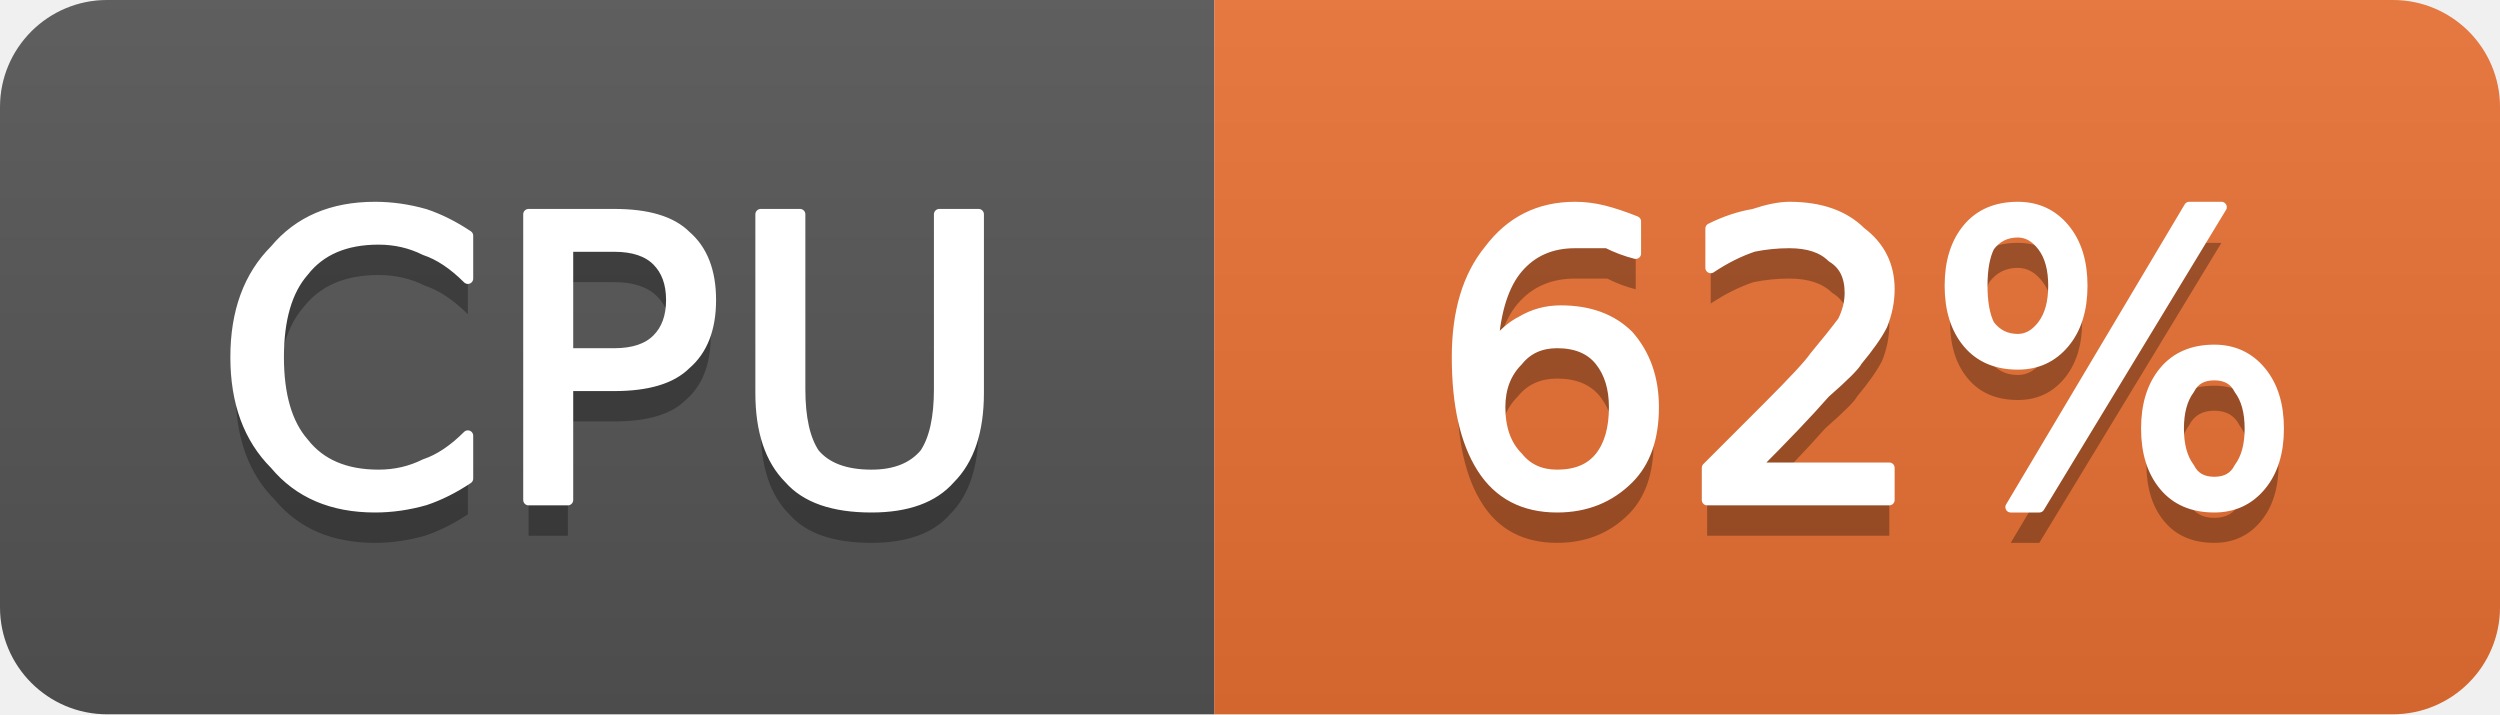
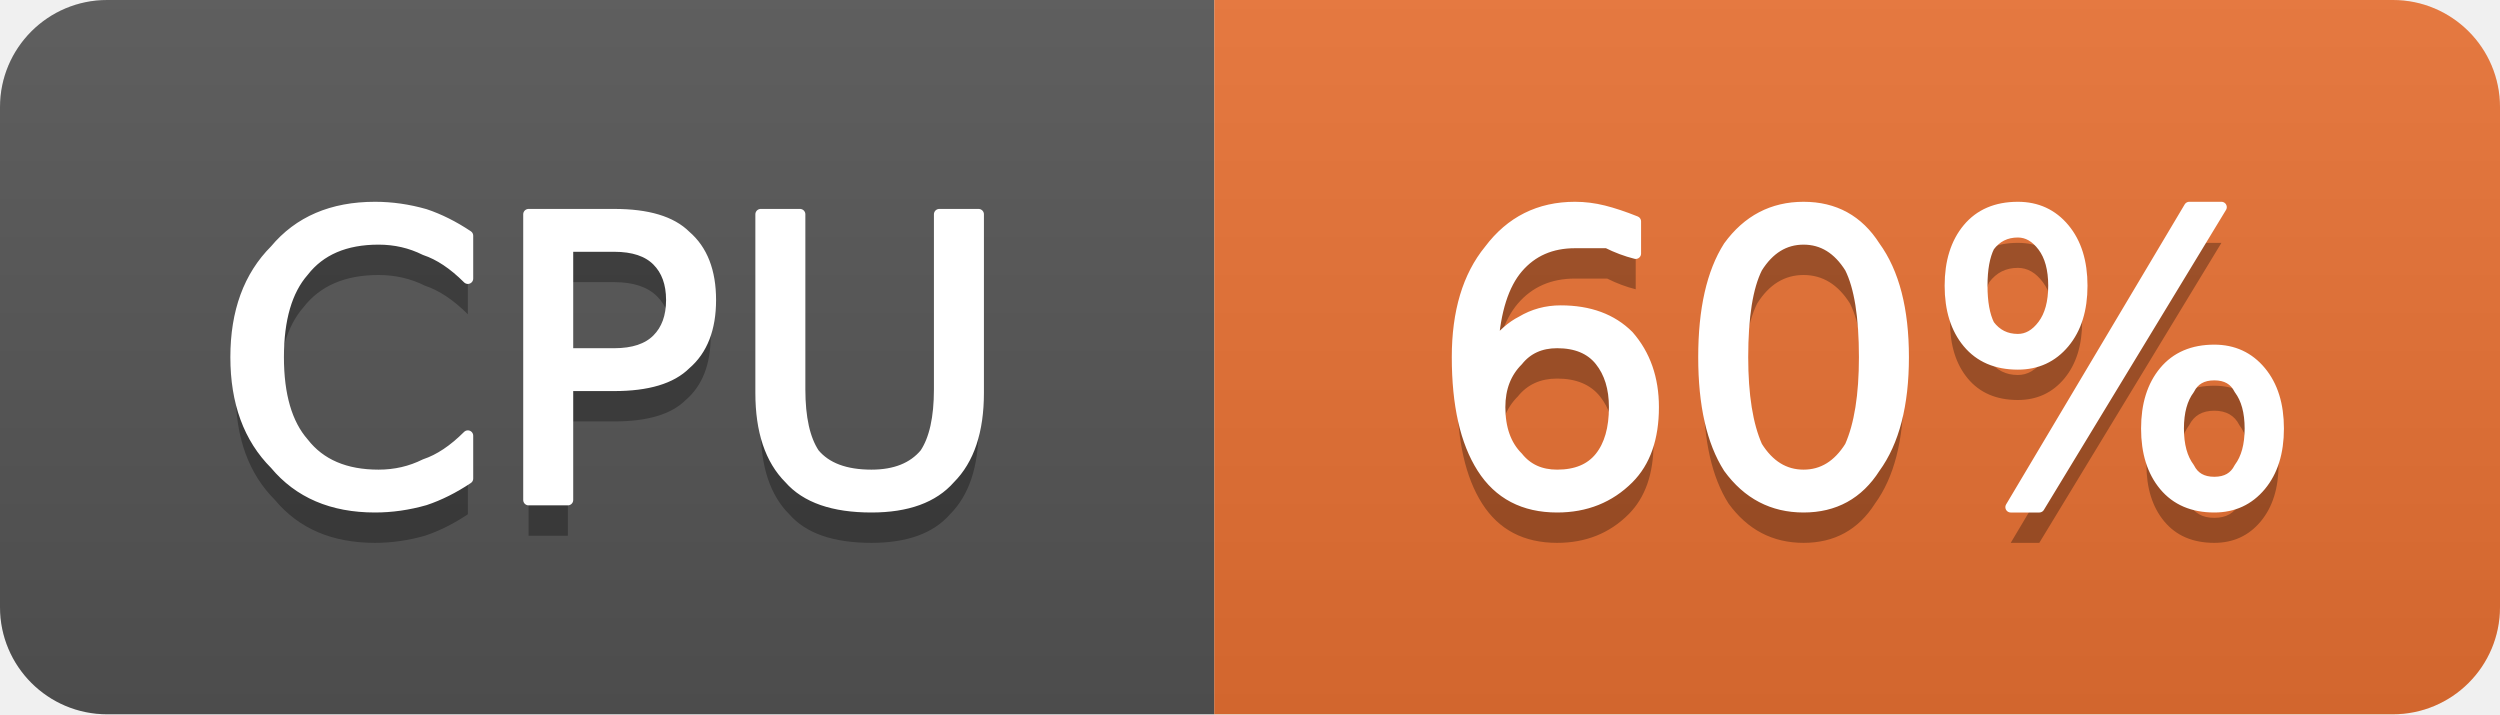
- <svg xmlns="http://www.w3.org/2000/svg" width="70" height="20" viewBox="0 0 70 20" role="img" aria-label="CPU: 62%">
+ <svg xmlns="http://www.w3.org/2000/svg" width="70" height="20" viewBox="0 0 70 20" role="img" aria-label="CPU: 60%">
  <linearGradient id="g-cluster_cpu_usage" x2="0" y2="100%">
    <stop offset="0" stop-color="#bbb" stop-opacity=".1" />
    <stop offset="1" stop-opacity=".1" />
  </linearGradient>
  <clipPath id="r-cluster_cpu_usage">
    <rect width="70" height="20" rx="3" fill="#fff" />
  </clipPath>
  <g clip-path="url(#r-cluster_cpu_usage)">
    <rect width="34" height="20" fill="#555" />
    <rect x="34" width="36" height="20" fill="#ea7233" />
    <rect width="70" height="20" fill="url(#g-cluster_cpu_usage)" />
    <path transform="translate(0 1)" fill="#010101" fill-opacity=".3" d="M13.1 6.6L13.1 7.8Q12.5 7.2 11.9 7.0Q11.3 6.7 10.6 6.7Q9.2 6.7 8.5 7.6Q7.8 8.4 7.8 10.0Q7.8 11.6 8.5 12.4Q9.2 13.3 10.6 13.3Q11.3 13.3 11.9 13.0Q12.5 12.8 13.1 12.2L13.1 13.4Q12.5 13.8 11.9 14.0Q11.2 14.2 10.5 14.2Q8.7 14.2 7.7 13.0Q6.6 11.9 6.6 10.0Q6.6 8.1 7.7 7.0Q8.7 5.8 10.5 5.8Q11.2 5.8 11.9 6.0Q12.5 6.2 13.1 6.6ZM15.9 6.9L15.9 9.9L17.2 9.9Q18.0 9.9 18.4 9.5Q18.8 9.1 18.8 8.4Q18.8 7.7 18.4 7.3Q18.0 6.9 17.2 6.9L15.9 6.9ZM14.8 6.0L17.2 6.0Q18.6 6.0 19.2 6.6Q19.9 7.2 19.9 8.4Q19.9 9.6 19.2 10.2Q18.6 10.8 17.2 10.8L15.9 10.8L15.9 14.0L14.8 14.0L14.8 6.0ZM21.3 6.0L22.4 6.0L22.4 10.9Q22.4 12.1 22.8 12.7Q23.3 13.3 24.4 13.3Q25.4 13.3 25.9 12.7Q26.3 12.1 26.3 10.9L26.3 6.0L27.4 6.0L27.4 11.0Q27.4 12.6 26.6 13.4Q25.9 14.2 24.4 14.2Q22.8 14.2 22.1 13.4Q21.3 12.6 21.3 11.0L21.3 6.0Z" />
    <path fill="#fff" stroke="#fff" stroke-width="0.3" stroke-linejoin="round" d="M13.1 6.6L13.1 7.8Q12.5 7.2 11.9 7.0Q11.3 6.7 10.6 6.7Q9.2 6.7 8.5 7.6Q7.8 8.4 7.8 10.0Q7.8 11.6 8.5 12.4Q9.2 13.3 10.6 13.3Q11.3 13.3 11.9 13.0Q12.5 12.8 13.1 12.2L13.1 13.4Q12.5 13.8 11.9 14.0Q11.2 14.2 10.5 14.2Q8.7 14.2 7.7 13.0Q6.6 11.9 6.6 10.0Q6.6 8.1 7.7 7.0Q8.7 5.8 10.5 5.8Q11.2 5.8 11.9 6.0Q12.5 6.2 13.1 6.6ZM15.9 6.9L15.9 9.9L17.2 9.9Q18.0 9.9 18.4 9.5Q18.8 9.1 18.8 8.4Q18.8 7.7 18.4 7.3Q18.0 6.9 17.2 6.9L15.9 6.9ZM14.8 6.0L17.2 6.0Q18.6 6.0 19.2 6.6Q19.9 7.2 19.9 8.4Q19.9 9.6 19.2 10.2Q18.6 10.8 17.2 10.8L15.9 10.8L15.9 14.0L14.8 14.0L14.8 6.0ZM21.3 6.0L22.4 6.0L22.4 10.9Q22.4 12.1 22.8 12.7Q23.3 13.3 24.4 13.3Q25.4 13.3 25.9 12.7Q26.3 12.1 26.3 10.9L26.3 6.0L27.4 6.0L27.4 11.0Q27.4 12.6 26.6 13.4Q25.9 14.2 24.4 14.2Q22.8 14.2 22.1 13.4Q21.3 12.6 21.3 11.0L21.3 6.0Z" />
-     <path transform="translate(0 1)" fill="#010101" fill-opacity=".3" d="M43.6 9.6Q42.9 9.6 42.5 10.1Q42.0 10.6 42.0 11.4Q42.0 12.3 42.5 12.8Q42.9 13.3 43.6 13.3Q44.4 13.3 44.8 12.8Q45.2 12.3 45.2 11.4Q45.2 10.6 44.8 10.1Q44.4 9.6 43.6 9.6ZM45.8 6.2L45.8 7.1Q45.4 7.0 45.0 6.8Q44.5 6.8 44.1 6.8Q43.1 6.8 42.5 7.5Q41.9 8.2 41.8 9.7Q42.2 9.2 42.6 9.0Q43.1 8.7 43.7 8.7Q44.9 8.7 45.6 9.4Q46.3 10.2 46.3 11.4Q46.3 12.7 45.6 13.4Q44.8 14.2 43.6 14.2Q42.2 14.2 41.5 13.1Q40.8 12.0 40.8 10.0Q40.8 8.1 41.7 7.0Q42.6 5.8 44.1 5.8Q44.5 5.8 44.9 5.9Q45.3 6.0 45.8 6.2ZM49.1 13.1L52.9 13.1L52.9 14.0L47.8 14.0L47.8 13.1Q48.4 12.5 49.5 11.4Q50.6 10.3 50.8 10.0Q51.3 9.4 51.6 9.0Q51.8 8.6 51.8 8.2Q51.8 7.5 51.3 7.2Q50.9 6.8 50.1 6.8Q49.6 6.8 49.1 6.9Q48.5 7.1 47.9 7.5L47.9 6.4Q48.5 6.1 49.1 6.0Q49.7 5.8 50.1 5.8Q51.4 5.8 52.1 6.5Q52.9 7.1 52.9 8.1Q52.9 8.6 52.7 9.1Q52.5 9.5 52.0 10.1Q51.9 10.3 51.1 11.0Q50.4 11.8 49.1 13.1ZM62.0 10.5Q61.5 10.5 61.3 10.9Q61.0 11.3 61.0 12.0Q61.0 12.7 61.3 13.1Q61.5 13.5 62.0 13.5Q62.5 13.5 62.7 13.1Q63.0 12.7 63.0 12.0Q63.0 11.3 62.7 10.9Q62.5 10.5 62.0 10.5ZM62.0 9.8Q62.8 9.8 63.3 10.4Q63.8 11.0 63.8 12.0Q63.8 13.0 63.3 13.6Q62.8 14.2 62.0 14.2Q61.1 14.2 60.6 13.6Q60.1 13.0 60.1 12.0Q60.1 11.0 60.6 10.4Q61.1 9.8 62.0 9.8ZM56.5 6.5Q56.0 6.5 55.7 6.9Q55.5 7.3 55.5 8.0Q55.5 8.7 55.7 9.1Q56.0 9.5 56.5 9.5Q56.9 9.5 57.2 9.1Q57.5 8.7 57.5 8.0Q57.5 7.3 57.2 6.9Q56.9 6.5 56.5 6.5ZM61.3 5.8L62.2 5.8L57.1 14.2L56.3 14.2L61.3 5.8ZM56.5 5.8Q57.3 5.8 57.8 6.4Q58.3 7.0 58.3 8.0Q58.3 9.0 57.8 9.6Q57.3 10.2 56.5 10.2Q55.6 10.2 55.1 9.6Q54.6 9.0 54.6 8.0Q54.6 7.0 55.1 6.4Q55.6 5.8 56.5 5.8Z" />
-     <path fill="#fff" stroke="#fff" stroke-width="0.3" stroke-linejoin="round" d="M43.6 9.6Q42.9 9.6 42.5 10.1Q42.0 10.6 42.0 11.4Q42.0 12.3 42.5 12.8Q42.9 13.3 43.6 13.3Q44.4 13.3 44.8 12.8Q45.2 12.3 45.2 11.4Q45.2 10.6 44.8 10.1Q44.4 9.6 43.6 9.6ZM45.8 6.2L45.8 7.1Q45.4 7.0 45.0 6.8Q44.5 6.8 44.1 6.8Q43.1 6.8 42.5 7.5Q41.9 8.2 41.8 9.7Q42.2 9.2 42.6 9.0Q43.1 8.7 43.7 8.7Q44.9 8.7 45.6 9.4Q46.3 10.2 46.3 11.4Q46.3 12.7 45.6 13.4Q44.8 14.2 43.6 14.2Q42.2 14.2 41.5 13.1Q40.8 12.0 40.8 10.0Q40.8 8.1 41.7 7.0Q42.6 5.8 44.1 5.8Q44.5 5.8 44.9 5.9Q45.3 6.0 45.8 6.2ZM49.1 13.1L52.9 13.1L52.9 14.0L47.8 14.0L47.8 13.1Q48.4 12.5 49.5 11.4Q50.6 10.3 50.8 10.0Q51.3 9.4 51.6 9.0Q51.8 8.6 51.8 8.2Q51.8 7.5 51.3 7.2Q50.9 6.8 50.1 6.8Q49.6 6.8 49.1 6.9Q48.5 7.1 47.9 7.5L47.9 6.4Q48.5 6.1 49.1 6.0Q49.7 5.8 50.1 5.8Q51.4 5.8 52.1 6.5Q52.9 7.1 52.9 8.1Q52.9 8.6 52.7 9.1Q52.5 9.5 52.0 10.1Q51.9 10.3 51.1 11.0Q50.4 11.8 49.1 13.1ZM62.0 10.5Q61.5 10.5 61.3 10.9Q61.0 11.3 61.0 12.0Q61.0 12.7 61.3 13.1Q61.5 13.5 62.0 13.5Q62.5 13.5 62.7 13.1Q63.0 12.7 63.0 12.0Q63.0 11.3 62.7 10.9Q62.5 10.5 62.0 10.5ZM62.0 9.8Q62.8 9.8 63.3 10.4Q63.8 11.0 63.8 12.0Q63.8 13.0 63.3 13.6Q62.8 14.2 62.0 14.2Q61.1 14.2 60.6 13.6Q60.1 13.0 60.1 12.0Q60.1 11.0 60.6 10.4Q61.1 9.8 62.0 9.8ZM56.5 6.5Q56.0 6.5 55.7 6.9Q55.5 7.3 55.5 8.0Q55.5 8.7 55.7 9.1Q56.0 9.5 56.5 9.5Q56.9 9.5 57.2 9.1Q57.5 8.7 57.5 8.0Q57.5 7.3 57.2 6.9Q56.9 6.5 56.5 6.5ZM61.3 5.8L62.2 5.8L57.1 14.2L56.3 14.2L61.3 5.8ZM56.5 5.8Q57.3 5.8 57.8 6.4Q58.3 7.0 58.3 8.0Q58.3 9.0 57.8 9.6Q57.3 10.2 56.5 10.2Q55.6 10.2 55.1 9.6Q54.6 9.0 54.6 8.0Q54.6 7.0 55.1 6.4Q55.6 5.8 56.5 5.8Z" />
+     <path transform="translate(0 1)" fill="#010101" fill-opacity=".3" d="M43.6 9.6Q42.9 9.6 42.5 10.1Q42.0 10.6 42.0 11.4Q42.0 12.3 42.5 12.8Q42.9 13.3 43.6 13.3Q44.4 13.3 44.8 12.8Q45.2 12.3 45.2 11.4Q45.2 10.6 44.8 10.1Q44.4 9.6 43.6 9.6ZM45.8 6.2L45.8 7.1Q45.4 7.0 45.0 6.8Q44.5 6.8 44.1 6.8Q43.1 6.8 42.5 7.5Q41.9 8.2 41.8 9.7Q42.2 9.2 42.6 9.0Q43.1 8.7 43.7 8.7Q44.9 8.7 45.6 9.4Q46.3 10.2 46.3 11.4Q46.3 12.7 45.6 13.4Q44.8 14.2 43.6 14.2Q42.2 14.2 41.5 13.1Q40.8 12.0 40.8 10.0Q40.8 8.1 41.7 7.0Q42.6 5.8 44.1 5.8Q44.5 5.8 44.9 5.9Q45.3 6.0 45.8 6.2ZM50.5 6.7Q49.7 6.7 49.2 7.5Q48.8 8.3 48.8 10.0Q48.8 11.6 49.2 12.5Q49.7 13.3 50.5 13.3Q51.3 13.3 51.8 12.5Q52.2 11.6 52.2 10.0Q52.2 8.3 51.8 7.5Q51.3 6.7 50.5 6.7ZM50.5 5.8Q51.8 5.8 52.5 6.9Q53.3 8.0 53.3 10.0Q53.3 12.0 52.5 13.1Q51.8 14.2 50.5 14.2Q49.2 14.2 48.4 13.1Q47.7 12.0 47.7 10.0Q47.7 8.0 48.4 6.9Q49.2 5.8 50.5 5.8ZM62.0 10.5Q61.5 10.5 61.3 10.9Q61.0 11.3 61.0 12.0Q61.0 12.7 61.3 13.1Q61.5 13.5 62.0 13.5Q62.5 13.5 62.7 13.1Q63.0 12.7 63.0 12.0Q63.0 11.3 62.7 10.9Q62.5 10.5 62.0 10.5ZM62.0 9.8Q62.8 9.8 63.3 10.4Q63.8 11.0 63.8 12.0Q63.8 13.0 63.3 13.6Q62.8 14.2 62.0 14.2Q61.1 14.2 60.6 13.6Q60.1 13.0 60.1 12.0Q60.1 11.0 60.6 10.4Q61.1 9.8 62.0 9.8ZM56.5 6.5Q56.0 6.5 55.7 6.9Q55.5 7.3 55.5 8.0Q55.5 8.7 55.7 9.1Q56.0 9.5 56.5 9.5Q56.9 9.5 57.2 9.1Q57.5 8.7 57.5 8.0Q57.5 7.3 57.2 6.9Q56.9 6.5 56.5 6.5ZM61.3 5.8L62.2 5.8L57.1 14.2L56.3 14.2L61.3 5.8ZM56.5 5.8Q57.3 5.8 57.8 6.4Q58.3 7.0 58.3 8.0Q58.3 9.0 57.8 9.6Q57.3 10.2 56.5 10.2Q55.6 10.2 55.1 9.6Q54.6 9.0 54.6 8.0Q54.6 7.0 55.1 6.4Q55.6 5.8 56.5 5.8Z" />
+     <path fill="#fff" stroke="#fff" stroke-width="0.3" stroke-linejoin="round" d="M43.6 9.6Q42.9 9.6 42.5 10.1Q42.0 10.6 42.0 11.4Q42.0 12.3 42.5 12.8Q42.9 13.3 43.6 13.3Q44.4 13.3 44.8 12.8Q45.2 12.3 45.2 11.4Q45.2 10.6 44.8 10.1Q44.4 9.6 43.6 9.6ZM45.8 6.2L45.8 7.1Q45.4 7.0 45.0 6.8Q44.5 6.8 44.1 6.8Q43.1 6.8 42.5 7.5Q41.9 8.2 41.8 9.7Q42.2 9.2 42.6 9.0Q43.1 8.7 43.7 8.7Q44.9 8.7 45.6 9.4Q46.3 10.2 46.3 11.4Q46.3 12.7 45.6 13.4Q44.8 14.2 43.6 14.2Q42.2 14.2 41.5 13.1Q40.8 12.0 40.8 10.0Q40.8 8.1 41.7 7.0Q42.6 5.8 44.1 5.8Q44.5 5.8 44.9 5.9Q45.3 6.0 45.8 6.2ZM50.5 6.7Q49.7 6.7 49.2 7.5Q48.8 8.3 48.8 10.0Q48.8 11.6 49.2 12.5Q49.7 13.3 50.5 13.3Q51.3 13.3 51.8 12.5Q52.2 11.6 52.2 10.0Q52.2 8.3 51.8 7.5Q51.3 6.7 50.5 6.7ZM50.5 5.8Q51.8 5.8 52.5 6.9Q53.3 8.0 53.3 10.0Q53.3 12.0 52.5 13.1Q51.8 14.2 50.5 14.2Q49.2 14.2 48.4 13.1Q47.7 12.0 47.7 10.0Q47.7 8.0 48.4 6.9Q49.2 5.8 50.5 5.8ZM62.0 10.5Q61.5 10.5 61.3 10.9Q61.0 11.3 61.0 12.0Q61.0 12.7 61.3 13.1Q61.5 13.5 62.0 13.5Q62.5 13.5 62.7 13.1Q63.0 12.7 63.0 12.0Q63.0 11.3 62.7 10.9Q62.5 10.5 62.0 10.5ZM62.0 9.8Q62.8 9.8 63.3 10.4Q63.8 11.0 63.8 12.0Q63.8 13.0 63.3 13.6Q62.8 14.2 62.0 14.2Q61.1 14.2 60.6 13.6Q60.1 13.0 60.1 12.0Q60.1 11.0 60.6 10.4Q61.1 9.8 62.0 9.8ZM56.5 6.5Q56.0 6.5 55.7 6.9Q55.5 7.3 55.5 8.0Q55.5 8.7 55.7 9.1Q56.0 9.5 56.5 9.5Q56.9 9.5 57.2 9.1Q57.5 8.7 57.5 8.0Q57.5 7.3 57.2 6.9Q56.9 6.5 56.5 6.5ZM61.3 5.8L62.2 5.8L57.1 14.2L56.3 14.2L61.3 5.8ZM56.5 5.8Q57.3 5.8 57.8 6.4Q58.3 7.0 58.3 8.0Q58.3 9.0 57.8 9.6Q57.3 10.2 56.5 10.2Q55.6 10.2 55.1 9.6Q54.6 9.0 54.6 8.0Q54.6 7.0 55.1 6.4Q55.6 5.8 56.5 5.8Z" />
  </g>
</svg>
